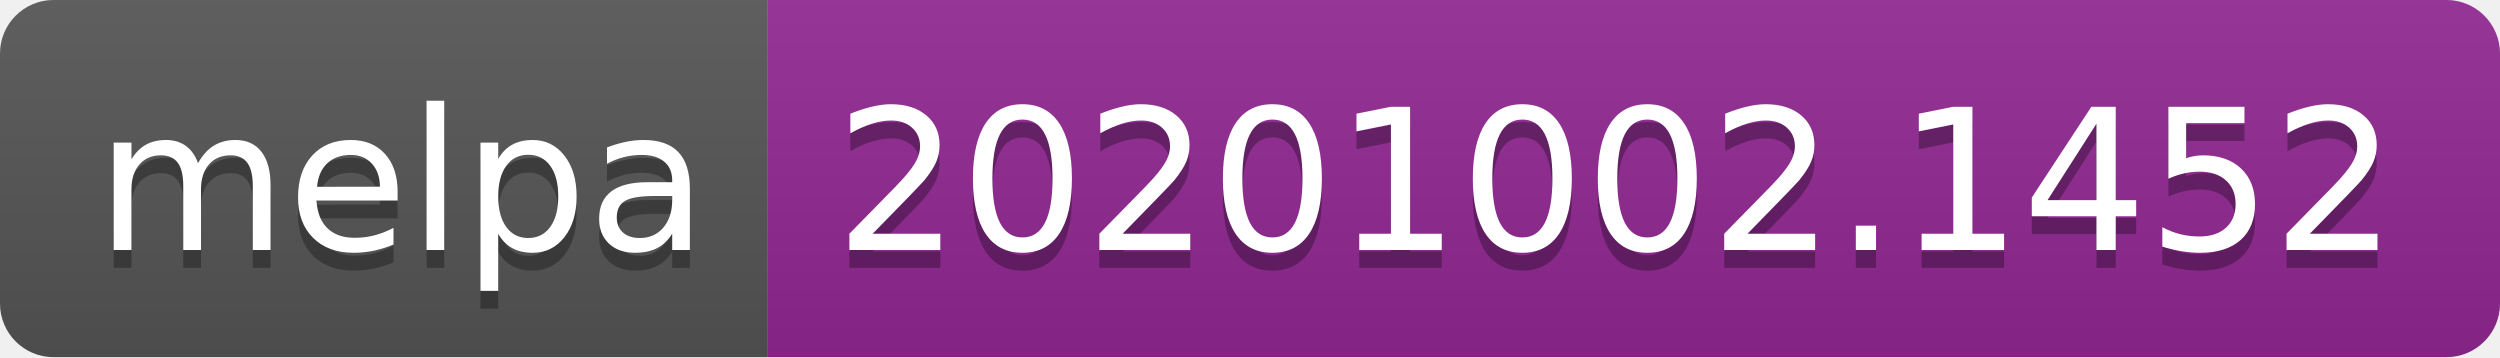
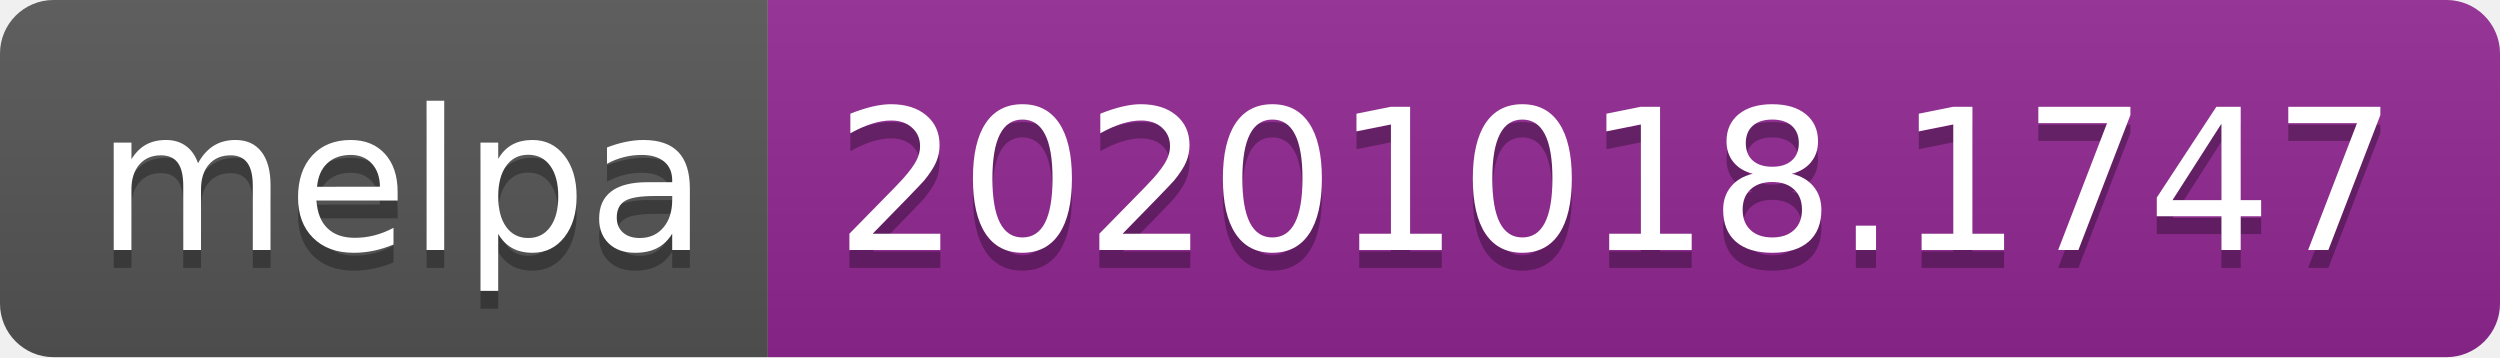
- <svg xmlns="http://www.w3.org/2000/svg" width="140" height="20" role="img" aria-label="melpa: 20201002.1452">
+ <svg xmlns="http://www.w3.org/2000/svg" width="140" height="20" role="img" aria-label="melpa: 20201018.1747">
  <linearGradient id="s" x2="0" y2="100%">
    <stop offset="0" stop-color="#bbb" stop-opacity=".1" />
    <stop offset="1" stop-opacity=".1" />
  </linearGradient>
  <clipPath id="r">
    <rect width="140" height="20" rx="3" fill="#fff" />
  </clipPath>
  <g clip-path="url(#r)">
    <rect width="43" height="20" fill="#555" />
    <rect x="43" width="97" height="20" fill="#922793" />
    <rect width="140" height="20" fill="url(#s)" />
  </g>
  <g fill="#fff" text-anchor="middle" font-family="Verdana,Geneva,DejaVu Sans,sans-serif" text-rendering="geometricPrecision" font-size="110">
    <text aria-hidden="true" x="225" y="150" fill="#010101" fill-opacity=".3" transform="scale(.1)" textLength="330">melpa</text>
    <text x="225" y="140" transform="scale(.1)" fill="#fff" textLength="330">melpa</text>
-     <text aria-hidden="true" x="905" y="150" fill="#010101" fill-opacity=".3" transform="scale(.1)" textLength="870">20201002.1452</text>
-     <text x="905" y="140" transform="scale(.1)" fill="#fff" textLength="870">20201002.1452</text>
+     <text aria-hidden="true" x="905" y="150" fill="#010101" fill-opacity=".3" transform="scale(.1)" textLength="870">20201018.1747</text>
+     <text x="905" y="140" transform="scale(.1)" fill="#fff" textLength="870">20201018.1747</text>
  </g>
</svg>
